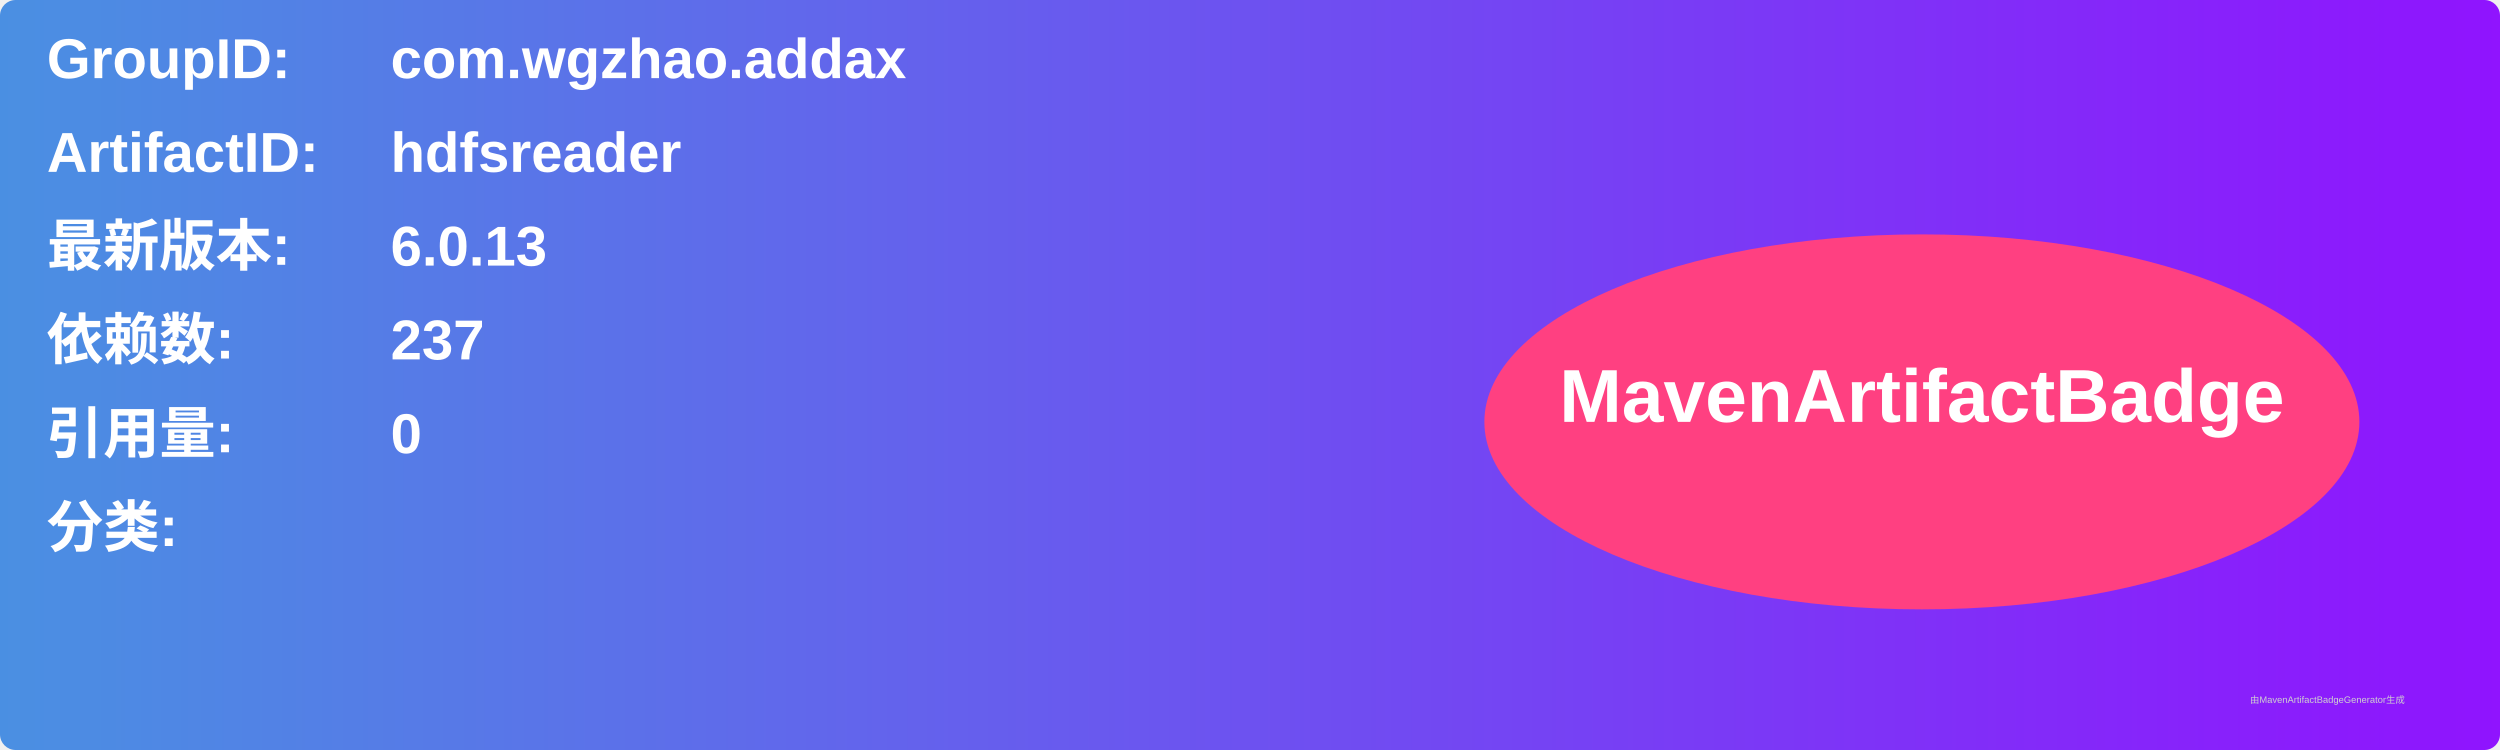
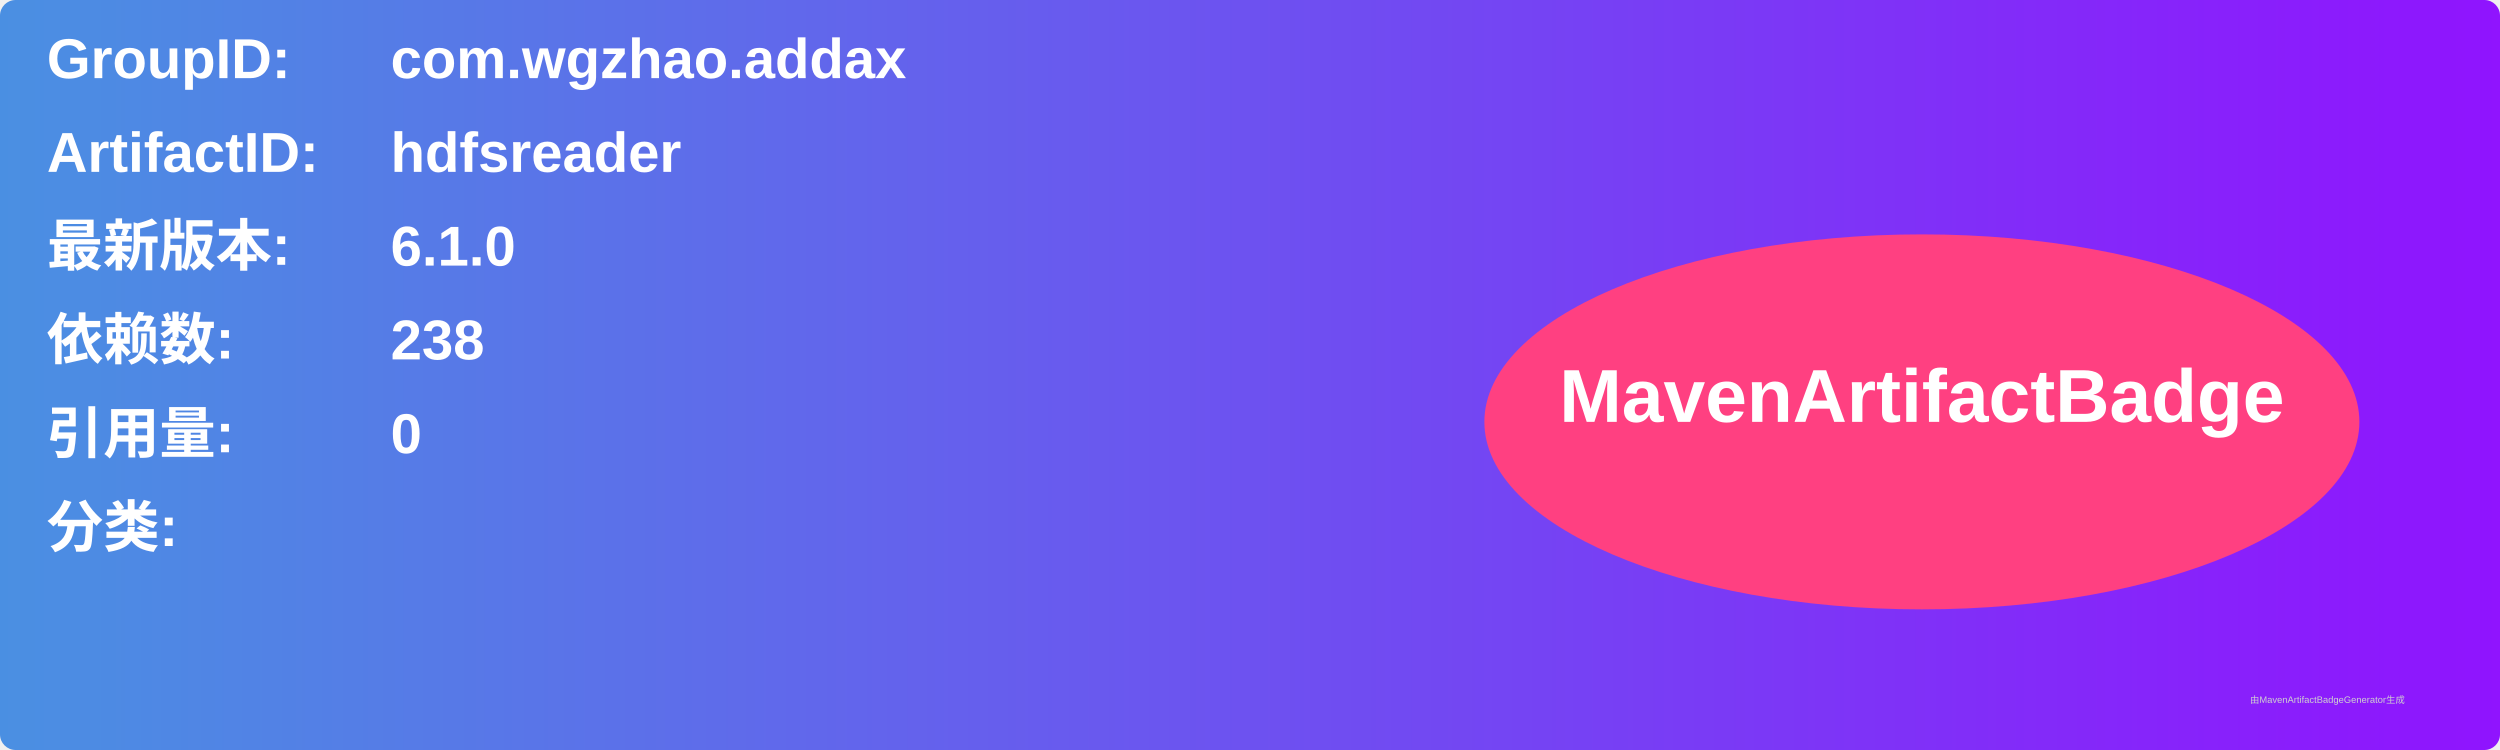
<svg xmlns="http://www.w3.org/2000/svg" width="800" height="240" viewBox="0 0 800 240">
  <linearGradient id="grad" x1="0%" y1="0%" x2="100%" y2="0%">
    <stop offset="0%" stop-color="#4a90e2" />
    <stop offset="100%" stop-color="#9013fe" />
  </linearGradient>
  <rect width="100%" height="100%" rx="5" ry="5" fill="url(#grad)" />
  <g transform="translate(15, 15)">
    <text x="0" y="10" font-family="Arial" font-size="18" fill="white" font-weight="bold" width="260">GroupID:</text>
    <text x="110" y="10" font-family="Arial" font-size="18" fill="white" font-weight="bold" width="460">com.wgzhao.addax</text>
    <text x="0" y="40" font-family="Arial" font-size="18" fill="white" font-weight="bold" width="260">ArtifactID:</text>
    <text x="110" y="40" font-family="Arial" font-size="18" fill="white" font-weight="bold" width="460">hdfsreader</text>
    <text x="0" y="70" font-family="Arial" font-size="18" fill="white" font-weight="bold">最新版本:</text>
    <text x="110" y="70" font-family="Arial" font-size="18" fill="white" font-weight="bold">
-       <tspan font-weight="bold">6.0.13</tspan>
+       <tspan font-weight="bold">6.1.0</tspan>
    </text>
    <text x="0" y="100" font-family="Arial" font-size="18" fill="white" font-weight="bold">依赖数: </text>
    <text x="110" y="100" font-family="Arial" font-size="18" fill="white">
-       <tspan font-weight="bold">237</tspan>
+       <tspan font-weight="bold">238</tspan>
    </text>
    <text x="0" y="130" font-family="Arial" font-size="18" fill="white" font-weight="bold">引用量: </text>
    <text x="110" y="130" font-family="Arial" font-size="18" fill="white">
      <tspan font-weight="bold">0</tspan>
    </text>
    <text x="0" y="160" font-family="Arial" font-size="18" fill="white" font-weight="bold">分类:</text>
    <text x="10" y="190" font-family="Arial" font-size="10" fill="white">
      <tspan font-weight="bold" />
    </text>
    <ellipse cx="600" cy="120" rx="140" ry="60" fill="#ff4081" />
    <text x="600" y="120" text-anchor="middle" font-family="Arial" font-size="24" fill="white" font-weight="bold">MavenArtifactBadge</text>
  </g>
  <text x="720" y="225" font-family="Arial" font-size="3" fill="#d0d0d0">由MavenArtifactBadgeGenerator生成</text>
</svg>
